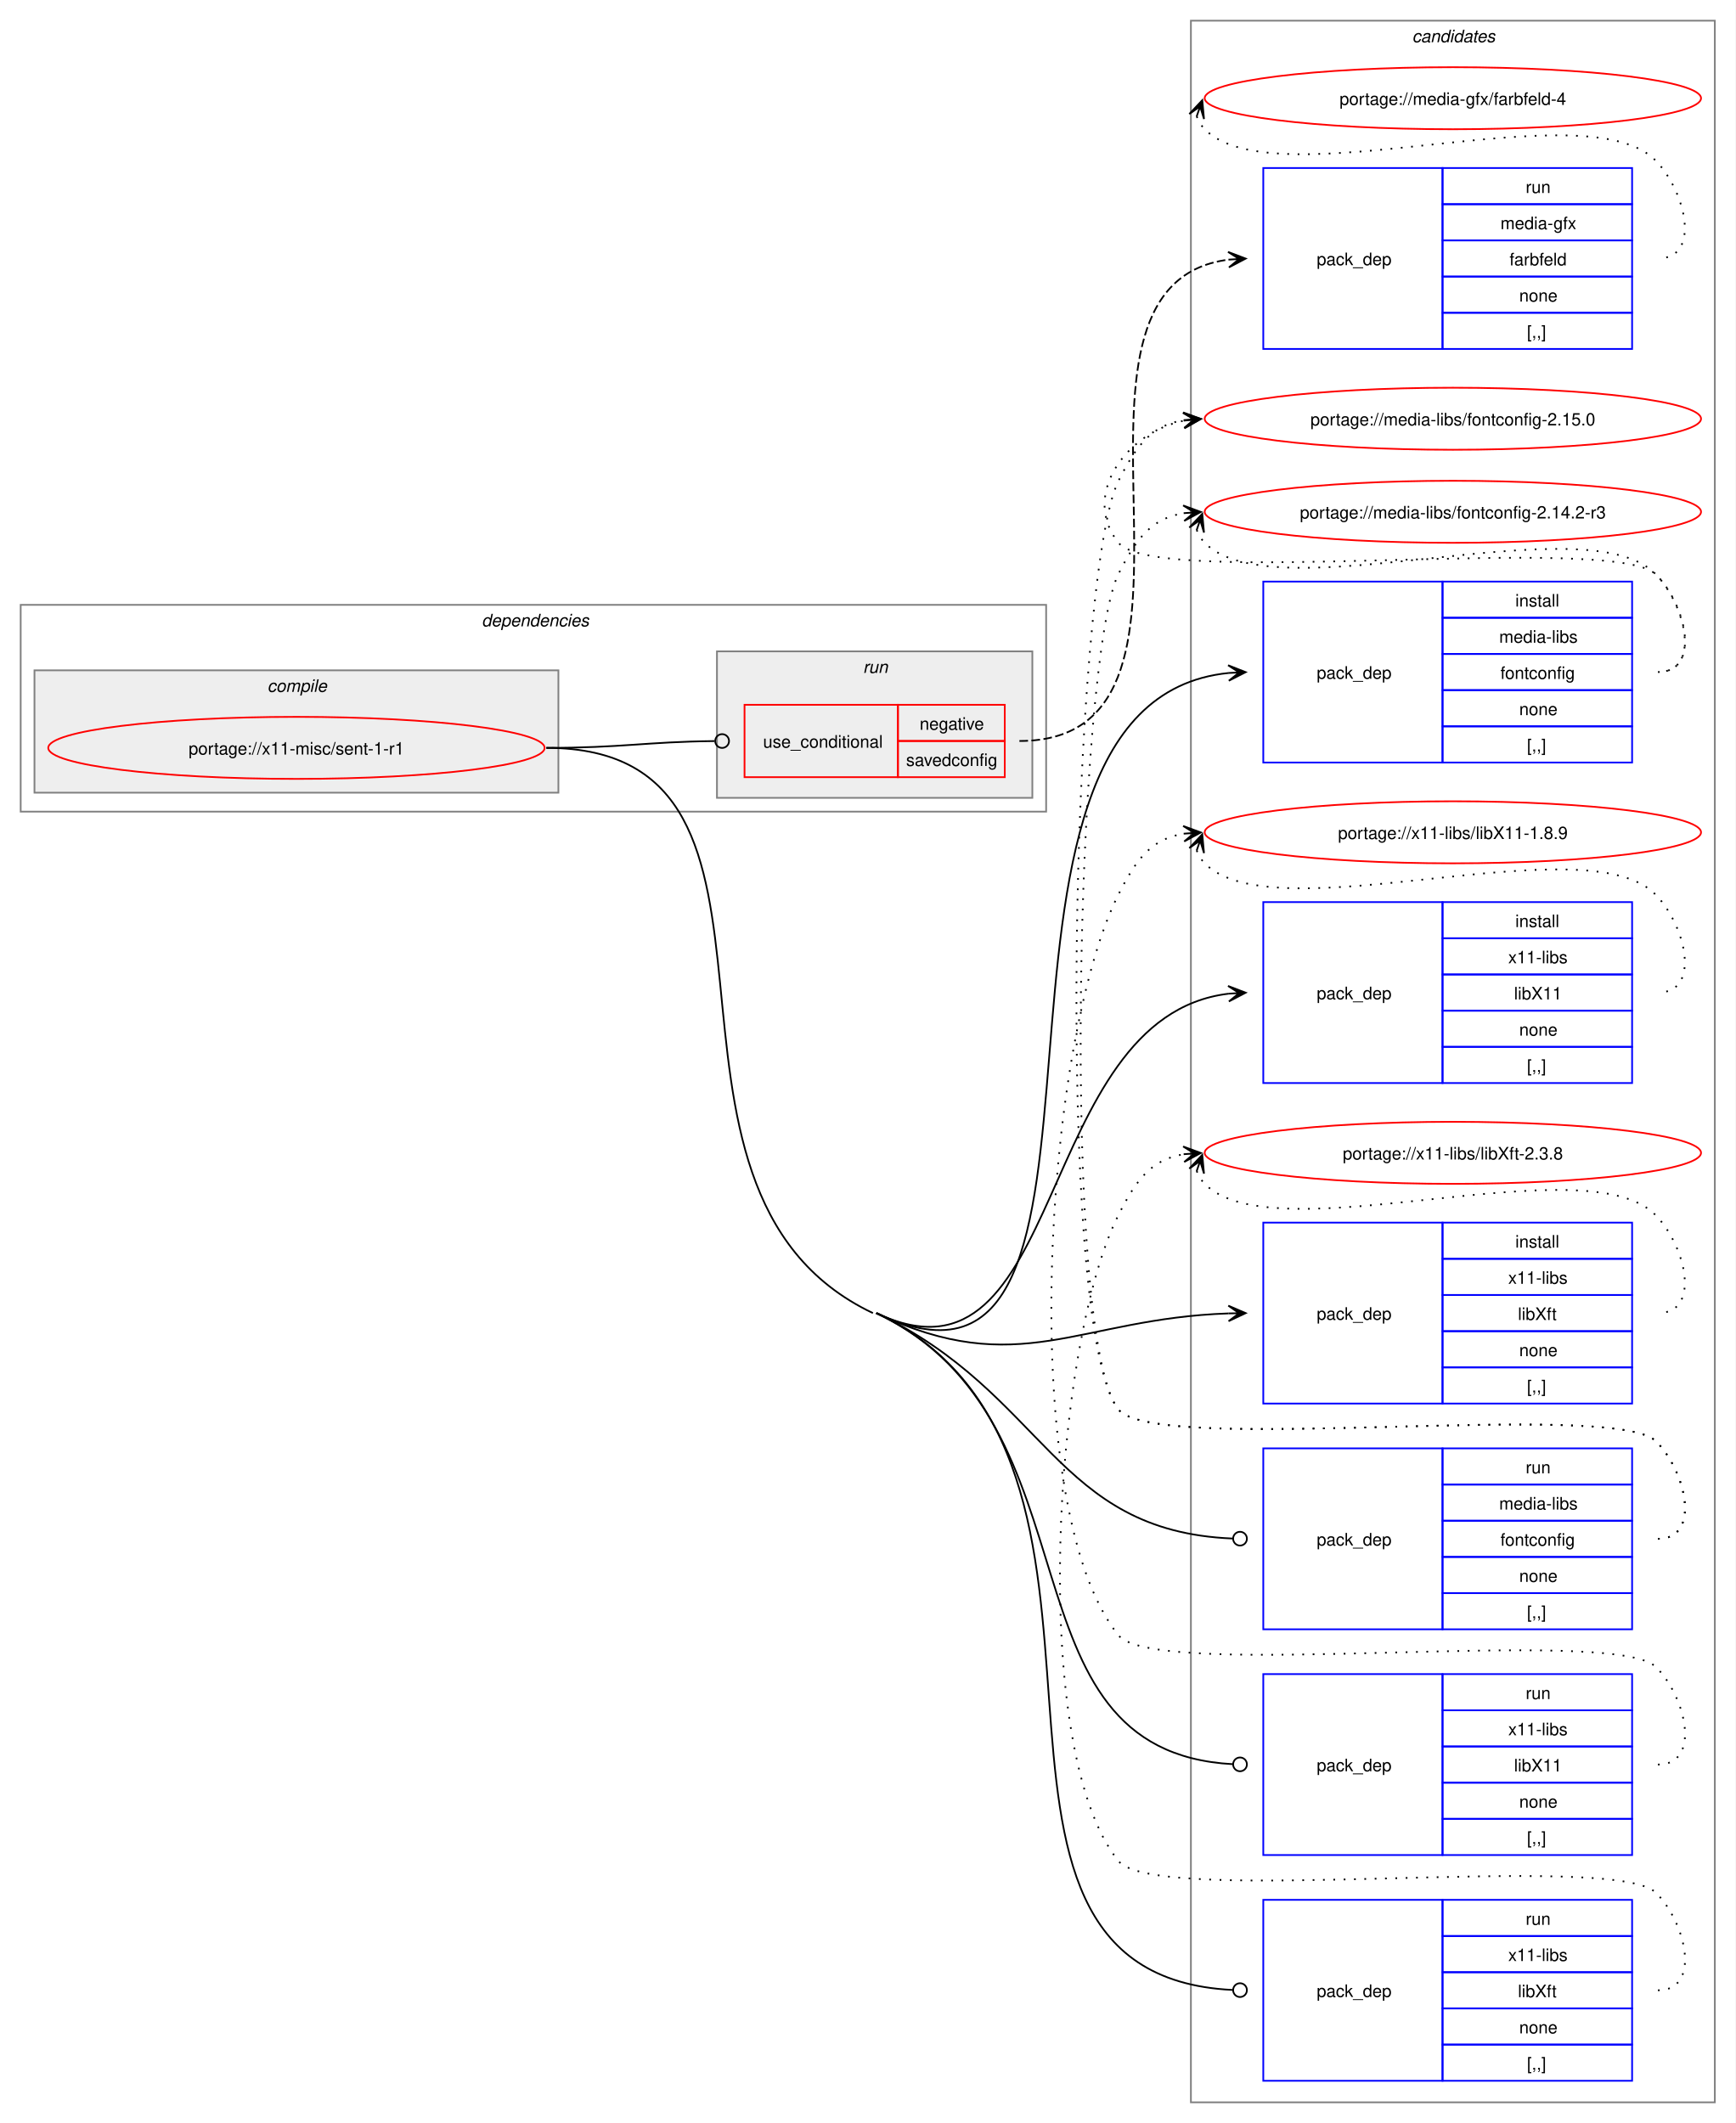
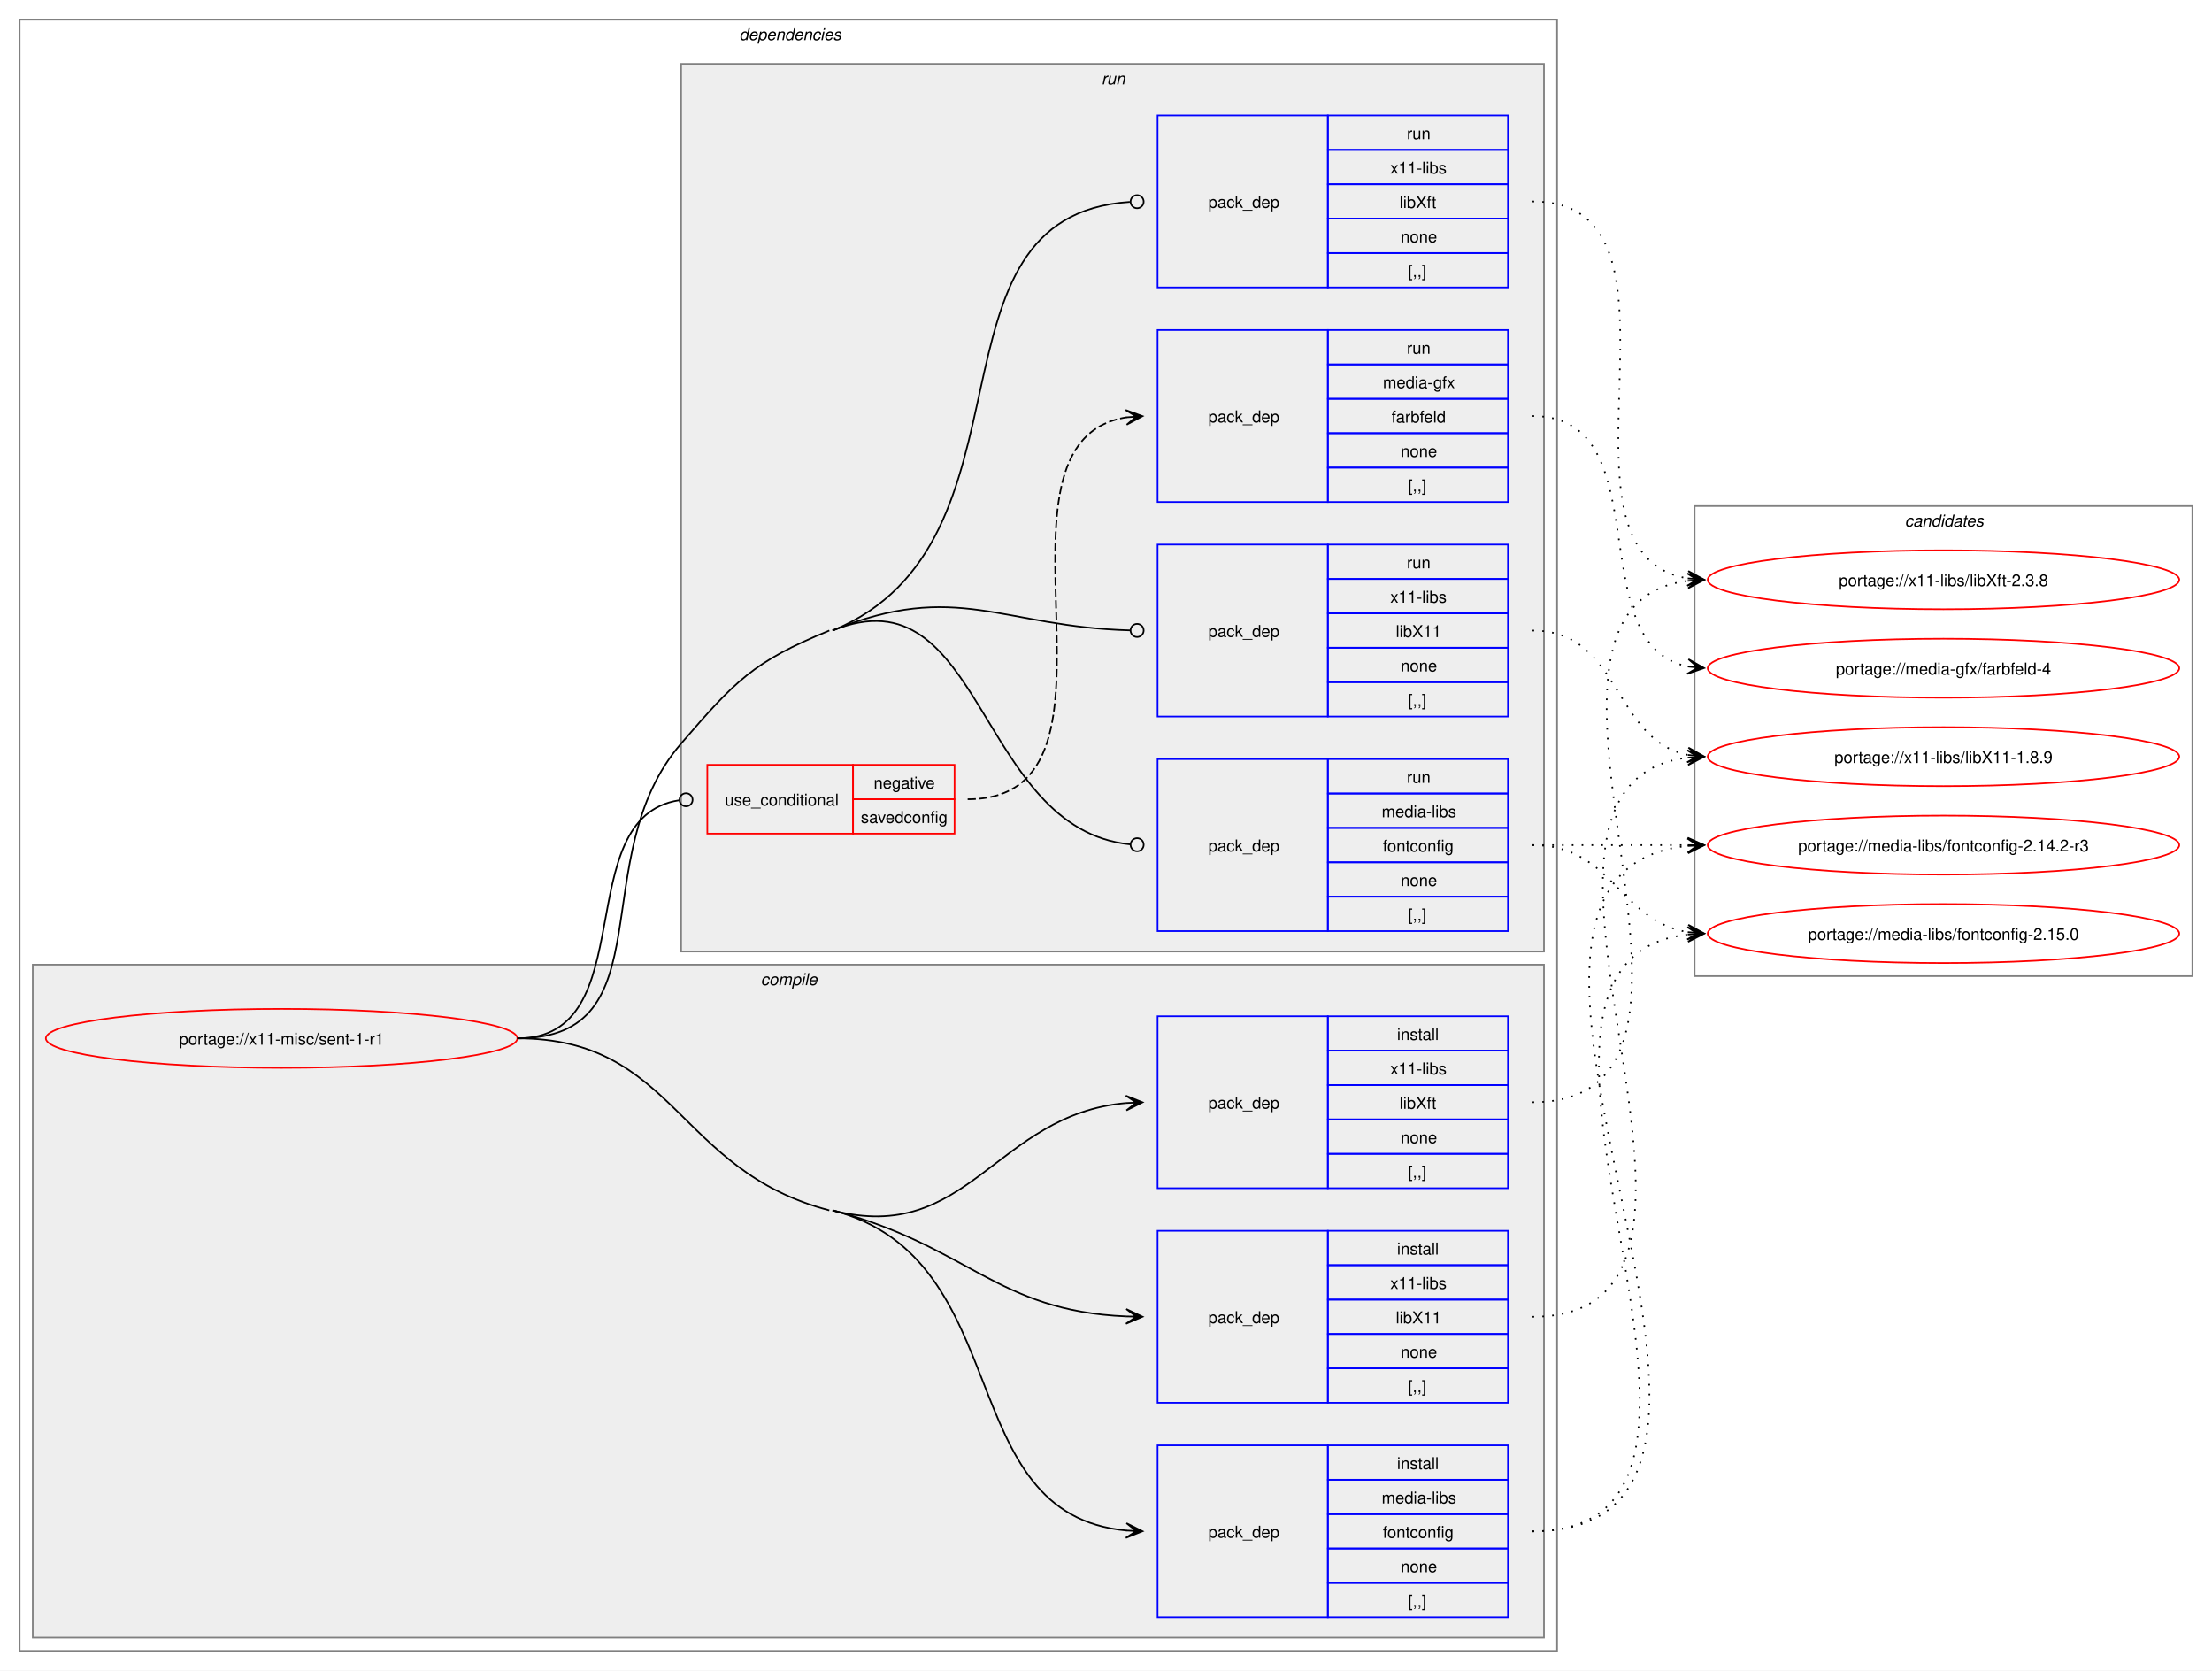
- <svg xmlns="http://www.w3.org/2000/svg" xmlns:xlink="http://www.w3.org/1999/xlink" width="1007pt" height="1232pt" viewBox="0.00 0.00 1007.00 1232.00">
-   <g id="graph0" class="graph" transform="scale(1 1) rotate(0) translate(4 1228)">
-     <polygon fill="white" stroke="none" points="-4,4 -4,-1228 1003,-1228 1003,4 -4,4" />
+ <svg xmlns="http://www.w3.org/2000/svg" xmlns:xlink="http://www.w3.org/1999/xlink" width="1351pt" height="1020pt" viewBox="0.00 0.00 1351.00 1020.00">
+   <g id="graph0" class="graph" transform="scale(1 1) rotate(0) translate(4 1016)">
+     <polygon fill="white" stroke="none" points="-4,4 -4,-1016 1347,-1016 1347,4 -4,4" />
+     <g id="clust2" class="cluster">
+       <polygon fill="none" stroke="gray" points="8,-8 8,-1004 947,-1004 947,-8 8,-8" />
+       <text text-anchor="start" x="447.5" y="-991.5" font-family="Helvetica,sans-Serif" font-style="italic" font-size="10.00">dependencies</text>
+     </g>
+     <g id="clust3" class="cluster">
+       <polygon fill="#eeeeee" stroke="gray" points="16,-16 16,-427 939,-427 939,-16 16,-16" />
+       <text text-anchor="start" x="460.62" y="-414.5" font-family="Helvetica,sans-Serif" font-style="italic" font-size="10.00">compile</text>
+     </g>
+     <g id="clust8" class="cluster">
+       <polygon fill="#eeeeee" stroke="gray" points="412,-435 412,-977 939,-977 939,-435 412,-435" />
+       <text text-anchor="start" x="668.75" y="-964.5" font-family="Helvetica,sans-Serif" font-style="italic" font-size="10.00">run</text>
+     </g>
    <g id="clust14" class="cluster">
-       <polygon fill="none" stroke="gray" points="687,-8 687,-1216 991,-1216 991,-8 687,-8" />
-       <text text-anchor="start" x="815.38" y="-1203.5" font-family="Helvetica,sans-Serif" font-style="italic" font-size="10.00">candidates</text>
-     </g>
-     <g id="clust2" class="cluster">
-       <polygon fill="none" stroke="gray" points="8,-757 8,-877 603,-877 603,-757 8,-757" />
-       <text text-anchor="start" x="275.5" y="-864.5" font-family="Helvetica,sans-Serif" font-style="italic" font-size="10.00">dependencies</text>
-     </g>
-     <g id="clust3" class="cluster">
-       <polygon fill="#eeeeee" stroke="gray" points="16,-768 16,-839 320,-839 320,-768 16,-768" />
-       <text text-anchor="start" x="151.12" y="-826.5" font-family="Helvetica,sans-Serif" font-style="italic" font-size="10.00">compile</text>
-     </g>
-     <g id="clust8" class="cluster">
-       <polygon fill="#eeeeee" stroke="gray" points="412,-765 412,-850 595,-850 595,-765 412,-765" />
-       <text text-anchor="start" x="496.75" y="-837.5" font-family="Helvetica,sans-Serif" font-style="italic" font-size="10.00">run</text>
+       <polygon fill="none" stroke="gray" points="1031,-420 1031,-707 1335,-707 1335,-420 1031,-420" />
+       <text text-anchor="start" x="1159.38" y="-694.5" font-family="Helvetica,sans-Serif" font-style="italic" font-size="10.00">candidates</text>
    </g>
    <g id="node1" class="node">
      <g id="a_node1">
        <a xlink:href="../x11-misc/sent-1-r1.svg" xlink:title="portage://x11-misc/sent-1-r1">
-           <ellipse fill="none" stroke="red" cx="168" cy="-794" rx="144" ry="18" />
-           <text text-anchor="middle" x="168" y="-790.12" font-family="Helvetica,sans-Serif" font-size="10.00">portage://x11-misc/sent-1-r1</text>
+           <ellipse fill="none" stroke="red" cx="168" cy="-382" rx="144" ry="18" />
+           <text text-anchor="middle" x="168" y="-378.12" font-family="Helvetica,sans-Serif" font-size="10.00">portage://x11-misc/sent-1-r1</text>
        </a>
      </g>
    </g>
    <g id="node2" class="node">
-       <polygon fill="none" stroke="blue" points="729,-785.5 729,-890.5 833,-890.5 833,-785.5 729,-785.5" />
-       <text text-anchor="start" x="760" y="-834.12" font-family="Helvetica,sans-Serif" font-size="10.00">pack_dep</text>
-       <polygon fill="none" stroke="blue" points="833,-869.5 833,-890.5 943,-890.5 943,-869.5 833,-869.5" />
-       <text text-anchor="start" x="875.25" y="-876" font-family="Helvetica,sans-Serif" font-size="10.00">install</text>
-       <polygon fill="none" stroke="blue" points="833,-848.5 833,-869.5 943,-869.5 943,-848.5 833,-848.5" />
-       <text text-anchor="start" x="865.88" y="-855" font-family="Helvetica,sans-Serif" font-size="10.00">media-libs</text>
-       <polygon fill="none" stroke="blue" points="833,-827.5 833,-848.5 943,-848.5 943,-827.5 833,-827.5" />
-       <text text-anchor="start" x="866.62" y="-834" font-family="Helvetica,sans-Serif" font-size="10.00">fontconfig</text>
-       <polygon fill="none" stroke="blue" points="833,-806.5 833,-827.5 943,-827.5 943,-806.5 833,-806.5" />
-       <text text-anchor="start" x="877.5" y="-813" font-family="Helvetica,sans-Serif" font-size="10.00">none</text>
-       <polygon fill="none" stroke="blue" points="833,-785.5 833,-806.5 943,-806.5 943,-785.5 833,-785.5" />
-       <text text-anchor="start" x="882" y="-792" font-family="Helvetica,sans-Serif" font-size="10.00">[,,]</text>
+       <polygon fill="none" stroke="blue" points="703,-28.5 703,-133.5 807,-133.5 807,-28.5 703,-28.5" />
+       <text text-anchor="start" x="734" y="-77.12" font-family="Helvetica,sans-Serif" font-size="10.00">pack_dep</text>
+       <polygon fill="none" stroke="blue" points="807,-112.5 807,-133.5 917,-133.5 917,-112.5 807,-112.5" />
+       <text text-anchor="start" x="849.25" y="-119" font-family="Helvetica,sans-Serif" font-size="10.00">install</text>
+       <polygon fill="none" stroke="blue" points="807,-91.5 807,-112.5 917,-112.5 917,-91.5 807,-91.5" />
+       <text text-anchor="start" x="839.88" y="-98" font-family="Helvetica,sans-Serif" font-size="10.00">media-libs</text>
+       <polygon fill="none" stroke="blue" points="807,-70.5 807,-91.5 917,-91.5 917,-70.5 807,-70.5" />
+       <text text-anchor="start" x="840.62" y="-77" font-family="Helvetica,sans-Serif" font-size="10.00">fontconfig</text>
+       <polygon fill="none" stroke="blue" points="807,-49.5 807,-70.5 917,-70.5 917,-49.5 807,-49.5" />
+       <text text-anchor="start" x="851.5" y="-56" font-family="Helvetica,sans-Serif" font-size="10.00">none</text>
+       <polygon fill="none" stroke="blue" points="807,-28.5 807,-49.5 917,-49.5 917,-28.5 807,-28.5" />
+       <text text-anchor="start" x="856" y="-35" font-family="Helvetica,sans-Serif" font-size="10.00">[,,]</text>
    </g>
    <g id="edge1" class="edge">
-       <path fill="none" stroke="black" d="M504.5,-466C673.64,-385.66 534.73,-820.04 708.93,-837.46" />
-       <polygon fill="black" stroke="black" points="718.78,-837.94 708.58,-841.95 715.01,-837.76 708.79,-837.46 708.79,-837.46 708.79,-837.46 715.01,-837.76 709.01,-832.96 718.78,-837.94" />
+       <path fill="none" stroke="black" d="M504.5,-277C618.37,-247.3 576.39,-91.2 684.1,-81.48" />
+       <polygon fill="black" stroke="black" points="693.78,-81.05 683.99,-85.98 690,-81.22 683.79,-81.49 683.79,-81.49 683.79,-81.49 690,-81.22 683.6,-76.99 693.78,-81.05" />
+       <path fill="none" stroke="black" d="M312,-382C408.68,-382 408.95,-301.4 502.5,-277" />
    </g>
    <g id="node3" class="node">
-       <polygon fill="none" stroke="blue" points="729,-599.5 729,-704.5 833,-704.5 833,-599.5 729,-599.5" />
-       <text text-anchor="start" x="760" y="-648.12" font-family="Helvetica,sans-Serif" font-size="10.00">pack_dep</text>
-       <polygon fill="none" stroke="blue" points="833,-683.5 833,-704.5 943,-704.5 943,-683.5 833,-683.5" />
-       <text text-anchor="start" x="875.25" y="-690" font-family="Helvetica,sans-Serif" font-size="10.00">install</text>
-       <polygon fill="none" stroke="blue" points="833,-662.5 833,-683.5 943,-683.5 943,-662.5 833,-662.5" />
-       <text text-anchor="start" x="871.12" y="-669" font-family="Helvetica,sans-Serif" font-size="10.00">x11-libs</text>
-       <polygon fill="none" stroke="blue" points="833,-641.5 833,-662.5 943,-662.5 943,-641.5 833,-641.5" />
-       <text text-anchor="start" x="874.5" y="-648" font-family="Helvetica,sans-Serif" font-size="10.00">libX11</text>
-       <polygon fill="none" stroke="blue" points="833,-620.5 833,-641.5 943,-641.5 943,-620.5 833,-620.5" />
-       <text text-anchor="start" x="877.5" y="-627" font-family="Helvetica,sans-Serif" font-size="10.00">none</text>
-       <polygon fill="none" stroke="blue" points="833,-599.5 833,-620.5 943,-620.5 943,-599.5 833,-599.5" />
-       <text text-anchor="start" x="882" y="-606" font-family="Helvetica,sans-Serif" font-size="10.00">[,,]</text>
+       <polygon fill="none" stroke="blue" points="703,-159.5 703,-264.5 807,-264.5 807,-159.5 703,-159.5" />
+       <text text-anchor="start" x="734" y="-208.12" font-family="Helvetica,sans-Serif" font-size="10.00">pack_dep</text>
+       <polygon fill="none" stroke="blue" points="807,-243.5 807,-264.5 917,-264.5 917,-243.5 807,-243.5" />
+       <text text-anchor="start" x="849.25" y="-250" font-family="Helvetica,sans-Serif" font-size="10.00">install</text>
+       <polygon fill="none" stroke="blue" points="807,-222.5 807,-243.5 917,-243.5 917,-222.5 807,-222.5" />
+       <text text-anchor="start" x="845.12" y="-229" font-family="Helvetica,sans-Serif" font-size="10.00">x11-libs</text>
+       <polygon fill="none" stroke="blue" points="807,-201.5 807,-222.5 917,-222.5 917,-201.5 807,-201.5" />
+       <text text-anchor="start" x="848.5" y="-208" font-family="Helvetica,sans-Serif" font-size="10.00">libX11</text>
+       <polygon fill="none" stroke="blue" points="807,-180.5 807,-201.5 917,-201.5 917,-180.5 807,-180.5" />
+       <text text-anchor="start" x="851.5" y="-187" font-family="Helvetica,sans-Serif" font-size="10.00">none</text>
+       <polygon fill="none" stroke="blue" points="807,-159.5 807,-180.5 917,-180.5 917,-159.5 807,-159.5" />
+       <text text-anchor="start" x="856" y="-166" font-family="Helvetica,sans-Serif" font-size="10.00">[,,]</text>
    </g>
    <g id="edge2" class="edge">
-       <path fill="none" stroke="black" d="M504.5,-466C615.32,-413.36 594.88,-637.72 708.92,-651.35" />
-       <polygon fill="black" stroke="black" points="718.78,-651.93 708.54,-655.84 715.01,-651.71 708.8,-651.35 708.8,-651.35 708.8,-651.35 715.01,-651.71 709.06,-646.85 718.78,-651.93" />
+       <path fill="none" stroke="black" d="M504.5,-277C587.34,-255.39 604.16,-215.61 683.87,-212.23" />
+       <polygon fill="black" stroke="black" points="693.78,-212.03 683.88,-216.73 690,-212.1 683.78,-212.23 683.78,-212.23 683.78,-212.23 690,-212.1 683.69,-207.73 693.78,-212.03" />
    </g>
    <g id="node4" class="node">
-       <polygon fill="none" stroke="blue" points="729,-413.5 729,-518.5 833,-518.5 833,-413.5 729,-413.5" />
-       <text text-anchor="start" x="760" y="-462.12" font-family="Helvetica,sans-Serif" font-size="10.00">pack_dep</text>
-       <polygon fill="none" stroke="blue" points="833,-497.5 833,-518.5 943,-518.5 943,-497.5 833,-497.5" />
-       <text text-anchor="start" x="875.25" y="-504" font-family="Helvetica,sans-Serif" font-size="10.00">install</text>
-       <polygon fill="none" stroke="blue" points="833,-476.5 833,-497.5 943,-497.5 943,-476.5 833,-476.5" />
-       <text text-anchor="start" x="871.12" y="-483" font-family="Helvetica,sans-Serif" font-size="10.00">x11-libs</text>
-       <polygon fill="none" stroke="blue" points="833,-455.5 833,-476.5 943,-476.5 943,-455.5 833,-455.5" />
-       <text text-anchor="start" x="876.75" y="-462" font-family="Helvetica,sans-Serif" font-size="10.00">libXft</text>
-       <polygon fill="none" stroke="blue" points="833,-434.5 833,-455.5 943,-455.5 943,-434.5 833,-434.5" />
-       <text text-anchor="start" x="877.5" y="-441" font-family="Helvetica,sans-Serif" font-size="10.00">none</text>
-       <polygon fill="none" stroke="blue" points="833,-413.5 833,-434.5 943,-434.5 943,-413.5 833,-413.5" />
-       <text text-anchor="start" x="882" y="-420" font-family="Helvetica,sans-Serif" font-size="10.00">[,,]</text>
+       <polygon fill="none" stroke="blue" points="703,-290.5 703,-395.5 807,-395.5 807,-290.5 703,-290.5" />
+       <text text-anchor="start" x="734" y="-339.12" font-family="Helvetica,sans-Serif" font-size="10.00">pack_dep</text>
+       <polygon fill="none" stroke="blue" points="807,-374.5 807,-395.5 917,-395.5 917,-374.5 807,-374.5" />
+       <text text-anchor="start" x="849.25" y="-381" font-family="Helvetica,sans-Serif" font-size="10.00">install</text>
+       <polygon fill="none" stroke="blue" points="807,-353.5 807,-374.5 917,-374.5 917,-353.5 807,-353.5" />
+       <text text-anchor="start" x="845.12" y="-360" font-family="Helvetica,sans-Serif" font-size="10.00">x11-libs</text>
+       <polygon fill="none" stroke="blue" points="807,-332.5 807,-353.5 917,-353.5 917,-332.5 807,-332.5" />
+       <text text-anchor="start" x="850.75" y="-339" font-family="Helvetica,sans-Serif" font-size="10.00">libXft</text>
+       <polygon fill="none" stroke="blue" points="807,-311.5 807,-332.5 917,-332.5 917,-311.5 807,-311.5" />
+       <text text-anchor="start" x="851.5" y="-318" font-family="Helvetica,sans-Serif" font-size="10.00">none</text>
+       <polygon fill="none" stroke="blue" points="807,-290.5 807,-311.5 917,-311.5 917,-290.5 807,-290.5" />
+       <text text-anchor="start" x="856" y="-297" font-family="Helvetica,sans-Serif" font-size="10.00">[,,]</text>
    </g>
    <g id="edge3" class="edge">
-       <path fill="none" stroke="black" d="M504.5,-466C587.55,-426.55 621.48,-462.84 708.79,-465.81" />
-       <polygon fill="black" stroke="black" points="718.78,-465.98 708.71,-470.31 715,-465.92 708.78,-465.81 708.78,-465.81 708.78,-465.81 715,-465.92 708.86,-461.31 718.78,-465.98" />
+       <path fill="none" stroke="black" d="M504.5,-277C587.48,-255.36 604.04,-335.59 683.86,-342.53" />
+       <polygon fill="black" stroke="black" points="693.78,-342.95 683.6,-347.02 690,-342.79 683.79,-342.52 683.79,-342.52 683.79,-342.52 690,-342.79 683.98,-338.03 693.78,-342.95" />
    </g>
    <g id="node5" class="node">
-       <polygon fill="none" stroke="red" points="428,-777 428,-819 517,-819 517,-777 428,-777" />
-       <text text-anchor="start" x="438.75" y="-794.12" font-family="Helvetica,sans-Serif" font-size="10.00">use_conditional</text>
-       <polygon fill="none" stroke="red" points="517,-798 517,-819 579,-819 579,-798 517,-798" />
-       <text text-anchor="start" x="529.62" y="-804.5" font-family="Helvetica,sans-Serif" font-size="10.00">negative</text>
-       <polygon fill="none" stroke="red" points="517,-777 517,-798 579,-798 579,-777 517,-777" />
-       <text text-anchor="start" x="521.75" y="-783.5" font-family="Helvetica,sans-Serif" font-size="10.00">savedconfig</text>
+       <polygon fill="none" stroke="red" points="428,-507 428,-549 517,-549 517,-507 428,-507" />
+       <text text-anchor="start" x="438.75" y="-524.12" font-family="Helvetica,sans-Serif" font-size="10.00">use_conditional</text>
+       <polygon fill="none" stroke="red" points="517,-528 517,-549 579,-549 579,-528 517,-528" />
+       <text text-anchor="start" x="529.62" y="-534.5" font-family="Helvetica,sans-Serif" font-size="10.00">negative</text>
+       <polygon fill="none" stroke="red" points="517,-507 517,-528 579,-528 579,-507 517,-507" />
+       <text text-anchor="start" x="521.75" y="-513.5" font-family="Helvetica,sans-Serif" font-size="10.00">savedconfig</text>
    </g>
    <g id="edge5" class="edge">
-       <path fill="none" stroke="black" d="M313,-794C357.22,-794 370.41,-797.49 410.51,-797.95" />
-       <ellipse fill="none" stroke="black" cx="415" cy="-797.97" rx="4" ry="4" />
+       <path fill="none" stroke="black" d="M312,-382C389.43,-382 342.91,-516.82 410.66,-527.35" />
+       <ellipse fill="none" stroke="black" cx="415.01" cy="-527.67" rx="4" ry="4" />
    </g>
    <g id="node7" class="node">
-       <polygon fill="none" stroke="blue" points="729,-282.5 729,-387.5 833,-387.5 833,-282.5 729,-282.5" />
-       <text text-anchor="start" x="760" y="-331.12" font-family="Helvetica,sans-Serif" font-size="10.00">pack_dep</text>
-       <polygon fill="none" stroke="blue" points="833,-366.5 833,-387.5 943,-387.5 943,-366.5 833,-366.5" />
-       <text text-anchor="start" x="881.25" y="-373" font-family="Helvetica,sans-Serif" font-size="10.00">run</text>
-       <polygon fill="none" stroke="blue" points="833,-345.5 833,-366.5 943,-366.5 943,-345.5 833,-345.5" />
-       <text text-anchor="start" x="865.88" y="-352" font-family="Helvetica,sans-Serif" font-size="10.00">media-libs</text>
-       <polygon fill="none" stroke="blue" points="833,-324.5 833,-345.5 943,-345.5 943,-324.5 833,-324.5" />
-       <text text-anchor="start" x="866.62" y="-331" font-family="Helvetica,sans-Serif" font-size="10.00">fontconfig</text>
-       <polygon fill="none" stroke="blue" points="833,-303.5 833,-324.5 943,-324.5 943,-303.5 833,-303.5" />
-       <text text-anchor="start" x="877.5" y="-310" font-family="Helvetica,sans-Serif" font-size="10.00">none</text>
-       <polygon fill="none" stroke="blue" points="833,-282.5 833,-303.5 943,-303.5 943,-282.5 833,-282.5" />
-       <text text-anchor="start" x="882" y="-289" font-family="Helvetica,sans-Serif" font-size="10.00">[,,]</text>
+       <polygon fill="none" stroke="blue" points="703,-447.5 703,-552.5 807,-552.5 807,-447.5 703,-447.5" />
+       <text text-anchor="start" x="734" y="-496.12" font-family="Helvetica,sans-Serif" font-size="10.00">pack_dep</text>
+       <polygon fill="none" stroke="blue" points="807,-531.5 807,-552.5 917,-552.5 917,-531.5 807,-531.5" />
+       <text text-anchor="start" x="855.25" y="-538" font-family="Helvetica,sans-Serif" font-size="10.00">run</text>
+       <polygon fill="none" stroke="blue" points="807,-510.5 807,-531.5 917,-531.5 917,-510.5 807,-510.5" />
+       <text text-anchor="start" x="839.88" y="-517" font-family="Helvetica,sans-Serif" font-size="10.00">media-libs</text>
+       <polygon fill="none" stroke="blue" points="807,-489.5 807,-510.5 917,-510.5 917,-489.5 807,-489.5" />
+       <text text-anchor="start" x="840.62" y="-496" font-family="Helvetica,sans-Serif" font-size="10.00">fontconfig</text>
+       <polygon fill="none" stroke="blue" points="807,-468.5 807,-489.5 917,-489.5 917,-468.5 807,-468.5" />
+       <text text-anchor="start" x="851.5" y="-475" font-family="Helvetica,sans-Serif" font-size="10.00">none</text>
+       <polygon fill="none" stroke="blue" points="807,-447.5 807,-468.5 917,-468.5 917,-447.5 807,-447.5" />
+       <text text-anchor="start" x="856" y="-454" font-family="Helvetica,sans-Serif" font-size="10.00">[,,]</text>
    </g>
    <g id="edge6" class="edge">
-       <path fill="none" stroke="black" d="M504.5,-466C602.98,-419.22 607.72,-339.51 711.05,-335.18" />
-       <ellipse fill="none" stroke="black" cx="715.5" cy="-335.09" rx="4" ry="4" />
+       <path fill="none" stroke="black" d="M504.5,-631C596.78,-668.86 592.59,-509.78 686.25,-500.43" />
+       <ellipse fill="none" stroke="black" cx="690.51" cy="-500.22" rx="4" ry="4" />
+       <path fill="none" stroke="black" d="M312,-382C403.52,-382 352.12,-492.79 412,-562 445.09,-600.25 455.71,-611.8 502.5,-631" />
    </g>
    <g id="node8" class="node">
-       <polygon fill="none" stroke="blue" points="729,-151.5 729,-256.5 833,-256.5 833,-151.5 729,-151.5" />
-       <text text-anchor="start" x="760" y="-200.12" font-family="Helvetica,sans-Serif" font-size="10.00">pack_dep</text>
-       <polygon fill="none" stroke="blue" points="833,-235.5 833,-256.5 943,-256.5 943,-235.5 833,-235.5" />
-       <text text-anchor="start" x="881.25" y="-242" font-family="Helvetica,sans-Serif" font-size="10.00">run</text>
-       <polygon fill="none" stroke="blue" points="833,-214.5 833,-235.5 943,-235.5 943,-214.5 833,-214.5" />
-       <text text-anchor="start" x="871.12" y="-221" font-family="Helvetica,sans-Serif" font-size="10.00">x11-libs</text>
-       <polygon fill="none" stroke="blue" points="833,-193.5 833,-214.5 943,-214.5 943,-193.5 833,-193.5" />
-       <text text-anchor="start" x="874.5" y="-200" font-family="Helvetica,sans-Serif" font-size="10.00">libX11</text>
-       <polygon fill="none" stroke="blue" points="833,-172.5 833,-193.5 943,-193.5 943,-172.5 833,-172.5" />
-       <text text-anchor="start" x="877.5" y="-179" font-family="Helvetica,sans-Serif" font-size="10.00">none</text>
-       <polygon fill="none" stroke="blue" points="833,-151.5 833,-172.5 943,-172.5 943,-151.5 833,-151.5" />
-       <text text-anchor="start" x="882" y="-158" font-family="Helvetica,sans-Serif" font-size="10.00">[,,]</text>
+       <polygon fill="none" stroke="blue" points="703,-578.5 703,-683.5 807,-683.5 807,-578.5 703,-578.5" />
+       <text text-anchor="start" x="734" y="-627.12" font-family="Helvetica,sans-Serif" font-size="10.00">pack_dep</text>
+       <polygon fill="none" stroke="blue" points="807,-662.5 807,-683.5 917,-683.5 917,-662.5 807,-662.5" />
+       <text text-anchor="start" x="855.25" y="-669" font-family="Helvetica,sans-Serif" font-size="10.00">run</text>
+       <polygon fill="none" stroke="blue" points="807,-641.5 807,-662.5 917,-662.5 917,-641.5 807,-641.5" />
+       <text text-anchor="start" x="845.12" y="-648" font-family="Helvetica,sans-Serif" font-size="10.00">x11-libs</text>
+       <polygon fill="none" stroke="blue" points="807,-620.5 807,-641.5 917,-641.5 917,-620.5 807,-620.5" />
+       <text text-anchor="start" x="848.5" y="-627" font-family="Helvetica,sans-Serif" font-size="10.00">libX11</text>
+       <polygon fill="none" stroke="blue" points="807,-599.5 807,-620.5 917,-620.5 917,-599.5 807,-599.5" />
+       <text text-anchor="start" x="851.5" y="-606" font-family="Helvetica,sans-Serif" font-size="10.00">none</text>
+       <polygon fill="none" stroke="blue" points="807,-578.5 807,-599.5 917,-599.5 917,-578.5 807,-578.5" />
+       <text text-anchor="start" x="856" y="-585" font-family="Helvetica,sans-Serif" font-size="10.00">[,,]</text>
    </g>
    <g id="edge7" class="edge">
-       <path fill="none" stroke="black" d="M504.5,-466C638.03,-402.57 571.94,-211.66 711.42,-204.22" />
-       <ellipse fill="none" stroke="black" cx="715.5" cy="-204.12" rx="4" ry="4" />
+       <path fill="none" stroke="black" d="M504.5,-631C580.08,-662.01 608.34,-633.18 686.28,-631.11" />
+       <ellipse fill="none" stroke="black" cx="690.5" cy="-631.06" rx="4" ry="4" />
    </g>
    <g id="node9" class="node">
-       <polygon fill="none" stroke="blue" points="729,-20.5 729,-125.5 833,-125.5 833,-20.5 729,-20.5" />
-       <text text-anchor="start" x="760" y="-69.12" font-family="Helvetica,sans-Serif" font-size="10.00">pack_dep</text>
-       <polygon fill="none" stroke="blue" points="833,-104.5 833,-125.5 943,-125.5 943,-104.5 833,-104.5" />
-       <text text-anchor="start" x="881.25" y="-111" font-family="Helvetica,sans-Serif" font-size="10.00">run</text>
-       <polygon fill="none" stroke="blue" points="833,-83.5 833,-104.5 943,-104.5 943,-83.5 833,-83.5" />
-       <text text-anchor="start" x="871.12" y="-90" font-family="Helvetica,sans-Serif" font-size="10.00">x11-libs</text>
-       <polygon fill="none" stroke="blue" points="833,-62.5 833,-83.5 943,-83.5 943,-62.5 833,-62.5" />
-       <text text-anchor="start" x="876.75" y="-69" font-family="Helvetica,sans-Serif" font-size="10.00">libXft</text>
-       <polygon fill="none" stroke="blue" points="833,-41.5 833,-62.5 943,-62.5 943,-41.5 833,-41.5" />
-       <text text-anchor="start" x="877.5" y="-48" font-family="Helvetica,sans-Serif" font-size="10.00">none</text>
-       <polygon fill="none" stroke="blue" points="833,-20.5 833,-41.5 943,-41.5 943,-20.5 833,-20.5" />
-       <text text-anchor="start" x="882" y="-27" font-family="Helvetica,sans-Serif" font-size="10.00">[,,]</text>
+       <polygon fill="none" stroke="blue" points="703,-840.5 703,-945.5 807,-945.5 807,-840.5 703,-840.5" />
+       <text text-anchor="start" x="734" y="-889.12" font-family="Helvetica,sans-Serif" font-size="10.00">pack_dep</text>
+       <polygon fill="none" stroke="blue" points="807,-924.5 807,-945.5 917,-945.5 917,-924.5 807,-924.5" />
+       <text text-anchor="start" x="855.25" y="-931" font-family="Helvetica,sans-Serif" font-size="10.00">run</text>
+       <polygon fill="none" stroke="blue" points="807,-903.5 807,-924.5 917,-924.5 917,-903.5 807,-903.5" />
+       <text text-anchor="start" x="845.12" y="-910" font-family="Helvetica,sans-Serif" font-size="10.00">x11-libs</text>
+       <polygon fill="none" stroke="blue" points="807,-882.5 807,-903.5 917,-903.5 917,-882.5 807,-882.5" />
+       <text text-anchor="start" x="850.75" y="-889" font-family="Helvetica,sans-Serif" font-size="10.00">libXft</text>
+       <polygon fill="none" stroke="blue" points="807,-861.5 807,-882.5 917,-882.5 917,-861.5 807,-861.5" />
+       <text text-anchor="start" x="851.5" y="-868" font-family="Helvetica,sans-Serif" font-size="10.00">none</text>
+       <polygon fill="none" stroke="blue" points="807,-840.5 807,-861.5 917,-861.5 917,-840.5 807,-840.5" />
+       <text text-anchor="start" x="856" y="-847" font-family="Helvetica,sans-Serif" font-size="10.00">[,,]</text>
    </g>
    <g id="edge8" class="edge">
-       <path fill="none" stroke="black" d="M504.5,-466C681.71,-381.83 525.67,-82.26 711.2,-73.21" />
-       <ellipse fill="none" stroke="black" cx="715.5" cy="-73.11" rx="4" ry="4" />
-       <path fill="none" stroke="black" d="M313,-794C481.36,-794 350.42,-538.23 502.5,-466" />
+       <path fill="none" stroke="black" d="M504.5,-631C634.84,-684.47 554.65,-884.16 686.04,-892.72" />
+       <ellipse fill="none" stroke="black" cx="690.5" cy="-892.86" rx="4" ry="4" />
    </g>
    <g id="node10" class="node">
      <g id="a_node10">
        <a xlink:href="../media-libs/fontconfig-2.15.0.svg" xlink:title="portage://media-libs/fontconfig-2.15.0">
-           <ellipse fill="none" stroke="red" cx="839" cy="-985" rx="144" ry="18" />
-           <text text-anchor="middle" x="839" y="-981.12" font-family="Helvetica,sans-Serif" font-size="10.00">portage://media-libs/fontconfig-2.15.0</text>
+           <ellipse fill="none" stroke="red" cx="1183" cy="-446" rx="144" ry="18" />
+           <text text-anchor="middle" x="1183" y="-442.12" font-family="Helvetica,sans-Serif" font-size="10.00">portage://media-libs/fontconfig-2.15.0</text>
        </a>
      </g>
    </g>
    <g id="edge9" class="edge">
-       <path fill="none" stroke="black" stroke-dasharray="1,5" d="M958,-838C983.12,-838 974.6,-876.59 957,-894.5 932.66,-919.27 666.83,-885.99 645,-913 622.95,-940.28 649.32,-977.25 683.27,-983.94" />
-       <polygon fill="black" stroke="black" points="692.79,-984.88 682.39,-988.38 689.02,-984.51 682.84,-983.9 682.84,-983.9 682.84,-983.9 689.02,-984.51 683.28,-979.42 692.79,-984.88" />
+       <path fill="none" stroke="black" stroke-dasharray="1,5" d="M932,-81C1097.13,-81 879.29,-429.79 1027.21,-445.46" />
+       <polygon fill="black" stroke="black" points="1036.78,-445.94 1026.57,-449.93 1033.01,-445.75 1026.8,-445.43 1026.8,-445.43 1026.8,-445.43 1033.01,-445.75 1027.02,-440.94 1036.78,-445.94" />
    </g>
    <g id="node11" class="node">
      <g id="a_node11">
        <a xlink:href="../media-libs/fontconfig-2.14.2-r3.svg" xlink:title="portage://media-libs/fontconfig-2.14.2-r3">
-           <ellipse fill="none" stroke="red" cx="839" cy="-931" rx="144" ry="18" />
-           <text text-anchor="middle" x="839" y="-927.12" font-family="Helvetica,sans-Serif" font-size="10.00">portage://media-libs/fontconfig-2.14.2-r3</text>
+           <ellipse fill="none" stroke="red" cx="1183" cy="-500" rx="144" ry="18" />
+           <text text-anchor="middle" x="1183" y="-496.12" font-family="Helvetica,sans-Serif" font-size="10.00">portage://media-libs/fontconfig-2.14.2-r3</text>
        </a>
      </g>
    </g>
    <g id="edge10" class="edge">
-       <path fill="none" stroke="black" stroke-dasharray="1,5" d="M690.37,-920.45C691.4,-917.7 693.07,-914.96 695,-913 735.96,-871.42 916.83,-936.85 957,-894.5 974.28,-876.28 983.12,-838 958,-838" />
-       <polygon fill="black" stroke="black" points="693.6,-929.85 686.09,-921.86 692.37,-926.27 690.34,-920.39 690.34,-920.39 690.34,-920.39 692.37,-926.27 694.6,-918.93 693.6,-929.85" />
+       <path fill="none" stroke="black" stroke-dasharray="1,5" d="M932,-81C1120.24,-81 856.86,-483.39 1027.02,-499.5" />
+       <polygon fill="black" stroke="black" points="1036.78,-499.94 1026.59,-503.99 1033.01,-499.77 1026.79,-499.49 1026.79,-499.49 1026.79,-499.49 1033.01,-499.77 1027,-495 1036.78,-499.94" />
    </g>
    <g id="node12" class="node">
      <g id="a_node12">
        <a xlink:href="../x11-libs/libX11-1.8.9.svg" xlink:title="portage://x11-libs/libX11-1.8.9">
-           <ellipse fill="none" stroke="red" cx="839" cy="-745" rx="144" ry="18" />
-           <text text-anchor="middle" x="839" y="-741.12" font-family="Helvetica,sans-Serif" font-size="10.00">portage://x11-libs/libX11-1.8.9</text>
+           <ellipse fill="none" stroke="red" cx="1183" cy="-554" rx="144" ry="18" />
+           <text text-anchor="middle" x="1183" y="-550.12" font-family="Helvetica,sans-Serif" font-size="10.00">portage://x11-libs/libX11-1.8.9</text>
        </a>
      </g>
    </g>
    <g id="edge11" class="edge">
-       <path fill="none" stroke="black" stroke-dasharray="1,5" d="M690.37,-734.45C691.4,-731.7 693.07,-728.96 695,-727 735.96,-685.42 916.83,-750.85 957,-708.5 974.28,-690.28 983.12,-652 958,-652" />
-       <polygon fill="black" stroke="black" points="693.6,-743.85 686.09,-735.86 692.37,-740.27 690.34,-734.39 690.34,-734.39 690.34,-734.39 692.37,-740.27 694.6,-732.93 693.6,-743.85" />
+       <path fill="none" stroke="black" stroke-dasharray="1,5" d="M932,-212C1087.25,-212 889.01,-537.5 1027,-553.4" />
+       <polygon fill="black" stroke="black" points="1036.78,-553.93 1026.55,-557.88 1033.01,-553.73 1026.8,-553.39 1026.8,-553.39 1026.8,-553.39 1033.01,-553.73 1027.04,-548.89 1036.78,-553.93" />
    </g>
    <g id="node13" class="node">
      <g id="a_node13">
        <a xlink:href="../x11-libs/libXft-2.3.8.svg" xlink:title="portage://x11-libs/libXft-2.3.8">
-           <ellipse fill="none" stroke="red" cx="839" cy="-559" rx="144" ry="18" />
-           <text text-anchor="middle" x="839" y="-555.12" font-family="Helvetica,sans-Serif" font-size="10.00">portage://x11-libs/libXft-2.3.8</text>
+           <ellipse fill="none" stroke="red" cx="1183" cy="-662" rx="144" ry="18" />
+           <text text-anchor="middle" x="1183" y="-658.12" font-family="Helvetica,sans-Serif" font-size="10.00">portage://x11-libs/libXft-2.3.8</text>
        </a>
      </g>
    </g>
    <g id="edge12" class="edge">
-       <path fill="none" stroke="black" stroke-dasharray="1,5" d="M690.37,-548.45C691.4,-545.7 693.07,-542.96 695,-541 735.96,-499.42 916.83,-564.85 957,-522.5 974.28,-504.28 983.12,-466 958,-466" />
-       <polygon fill="black" stroke="black" points="693.6,-557.85 686.09,-549.86 692.37,-554.27 690.34,-548.39 690.34,-548.39 690.34,-548.39 692.37,-554.27 694.6,-546.93 693.6,-557.85" />
+       <path fill="none" stroke="black" stroke-dasharray="1,5" d="M932,-343C1077.46,-343 898.53,-645.4 1026.88,-661.35" />
+       <polygon fill="black" stroke="black" points="1036.78,-661.93 1026.54,-665.83 1033.01,-661.71 1026.8,-661.34 1026.8,-661.34 1026.8,-661.34 1033.01,-661.71 1027.07,-656.85 1036.78,-661.93" />
    </g>
    <g id="node6" class="node">
-       <polygon fill="none" stroke="blue" points="729,-1025.5 729,-1130.5 833,-1130.5 833,-1025.5 729,-1025.5" />
-       <text text-anchor="start" x="760" y="-1074.12" font-family="Helvetica,sans-Serif" font-size="10.00">pack_dep</text>
-       <polygon fill="none" stroke="blue" points="833,-1109.5 833,-1130.5 943,-1130.5 943,-1109.5 833,-1109.5" />
-       <text text-anchor="start" x="881.25" y="-1116" font-family="Helvetica,sans-Serif" font-size="10.00">run</text>
-       <polygon fill="none" stroke="blue" points="833,-1088.5 833,-1109.5 943,-1109.5 943,-1088.5 833,-1088.5" />
-       <text text-anchor="start" x="866.62" y="-1095" font-family="Helvetica,sans-Serif" font-size="10.00">media-gfx</text>
-       <polygon fill="none" stroke="blue" points="833,-1067.5 833,-1088.5 943,-1088.5 943,-1067.5 833,-1067.5" />
-       <text text-anchor="start" x="871.88" y="-1074" font-family="Helvetica,sans-Serif" font-size="10.00">farbfeld</text>
-       <polygon fill="none" stroke="blue" points="833,-1046.5 833,-1067.5 943,-1067.5 943,-1046.5 833,-1046.5" />
-       <text text-anchor="start" x="877.5" y="-1053" font-family="Helvetica,sans-Serif" font-size="10.00">none</text>
-       <polygon fill="none" stroke="blue" points="833,-1025.5 833,-1046.5 943,-1046.5 943,-1025.5 833,-1025.5" />
-       <text text-anchor="start" x="882" y="-1032" font-family="Helvetica,sans-Serif" font-size="10.00">[,,]</text>
+       <polygon fill="none" stroke="blue" points="703,-709.5 703,-814.5 807,-814.5 807,-709.5 703,-709.5" />
+       <text text-anchor="start" x="734" y="-758.12" font-family="Helvetica,sans-Serif" font-size="10.00">pack_dep</text>
+       <polygon fill="none" stroke="blue" points="807,-793.5 807,-814.5 917,-814.5 917,-793.5 807,-793.5" />
+       <text text-anchor="start" x="855.25" y="-800" font-family="Helvetica,sans-Serif" font-size="10.00">run</text>
+       <polygon fill="none" stroke="blue" points="807,-772.5 807,-793.5 917,-793.5 917,-772.5 807,-772.5" />
+       <text text-anchor="start" x="840.62" y="-779" font-family="Helvetica,sans-Serif" font-size="10.00">media-gfx</text>
+       <polygon fill="none" stroke="blue" points="807,-751.5 807,-772.5 917,-772.5 917,-751.5 807,-751.5" />
+       <text text-anchor="start" x="845.88" y="-758" font-family="Helvetica,sans-Serif" font-size="10.00">farbfeld</text>
+       <polygon fill="none" stroke="blue" points="807,-730.5 807,-751.5 917,-751.5 917,-730.5 807,-730.5" />
+       <text text-anchor="start" x="851.5" y="-737" font-family="Helvetica,sans-Serif" font-size="10.00">none</text>
+       <polygon fill="none" stroke="blue" points="807,-709.5 807,-730.5 917,-730.5 917,-709.5 807,-709.5" />
+       <text text-anchor="start" x="856" y="-716" font-family="Helvetica,sans-Serif" font-size="10.00">[,,]</text>
    </g>
    <g id="edge4" class="edge">
-       <path fill="none" stroke="black" stroke-dasharray="5,2" d="M587.5,-798C721.28,-798 590.19,-1062.37 708.97,-1077.34" />
-       <polygon fill="black" stroke="black" points="718.78,-1077.93 708.53,-1081.82 715.01,-1077.7 708.8,-1077.33 708.8,-1077.33 708.8,-1077.33 715.01,-1077.7 709.07,-1072.84 718.78,-1077.93" />
+       <path fill="none" stroke="black" stroke-dasharray="5,2" d="M587,-528C697.63,-528 588.46,-746.28 684.06,-761.2" />
+       <polygon fill="black" stroke="black" points="693.78,-761.91 683.48,-765.67 690.01,-761.63 683.81,-761.18 683.81,-761.18 683.81,-761.18 690.01,-761.63 684.14,-756.69 693.78,-761.91" />
    </g>
    <g id="node14" class="node">
      <g id="a_node14">
        <a xlink:href="../media-gfx/farbfeld-4.svg" xlink:title="portage://media-gfx/farbfeld-4">
-           <ellipse fill="none" stroke="red" cx="839" cy="-1171" rx="144" ry="18" />
-           <text text-anchor="middle" x="839" y="-1167.12" font-family="Helvetica,sans-Serif" font-size="10.00">portage://media-gfx/farbfeld-4</text>
+           <ellipse fill="none" stroke="red" cx="1183" cy="-608" rx="144" ry="18" />
+           <text text-anchor="middle" x="1183" y="-604.12" font-family="Helvetica,sans-Serif" font-size="10.00">portage://media-gfx/farbfeld-4</text>
        </a>
      </g>
    </g>
    <g id="edge13" class="edge">
-       <path fill="none" stroke="black" stroke-dasharray="1,5" d="M690.37,-1160.45C691.4,-1157.7 693.07,-1154.96 695,-1153 735.96,-1111.42 916.83,-1176.85 957,-1134.5 974.28,-1116.28 983.12,-1078 958,-1078" />
-       <polygon fill="black" stroke="black" points="693.6,-1169.85 686.09,-1161.86 692.37,-1166.27 690.34,-1160.39 690.34,-1160.39 690.34,-1160.39 692.37,-1166.27 694.6,-1158.93 693.6,-1169.85" />
+       <path fill="none" stroke="black" stroke-dasharray="1,5" d="M932,-762C1011.2,-762 960.24,-622.1 1027.23,-608.98" />
+       <polygon fill="black" stroke="black" points="1036.79,-608.11 1027.24,-613.5 1033.02,-608.45 1026.83,-609.02 1026.83,-609.02 1026.83,-609.02 1033.02,-608.45 1026.42,-604.54 1036.79,-608.11" />
    </g>
    <g id="edge14" class="edge">
-       <path fill="none" stroke="black" stroke-dasharray="1,5" d="M958,-335C983.12,-335 974.6,-373.59 957,-391.5 932.66,-416.27 666.83,-382.99 645,-410 607.35,-456.57 617.95,-895.57 645,-949 655.39,-969.53 664.02,-981.2 683.04,-984.21" />
-       <polygon fill="black" stroke="black" points="692.78,-984.91 682.49,-988.68 689.01,-984.64 682.81,-984.2 682.81,-984.2 682.81,-984.2 689.01,-984.64 683.13,-979.71 692.78,-984.91" />
+       <path fill="none" stroke="black" stroke-dasharray="1,5" d="M932,-500C980.95,-500 984.8,-453.72 1027.05,-446.85" />
+       <polygon fill="black" stroke="black" points="1036.79,-446.09 1027.16,-451.35 1033.01,-446.39 1026.82,-446.87 1026.82,-446.87 1026.82,-446.87 1033.01,-446.39 1026.47,-442.38 1036.79,-446.09" />
    </g>
    <g id="edge15" class="edge">
-       <path fill="none" stroke="black" stroke-dasharray="1,5" d="M958,-335C983.12,-335 974.6,-373.59 957,-391.5 932.66,-416.27 666.83,-382.99 645,-410 611.12,-451.91 620.66,-846.92 645,-895 655.39,-915.53 664.02,-927.2 683.04,-930.21" />
-       <polygon fill="black" stroke="black" points="692.78,-930.91 682.49,-934.68 689.01,-930.64 682.81,-930.2 682.81,-930.2 682.81,-930.2 689.01,-930.64 683.13,-925.71 692.78,-930.91" />
+       <path fill="none" stroke="black" stroke-dasharray="1,5" d="M932,-500C975.25,-500 988.72,-500 1027.08,-500" />
+       <polygon fill="black" stroke="black" points="1036.78,-500 1026.78,-504.5 1033,-500 1026.78,-500 1026.78,-500 1026.78,-500 1033,-500 1026.78,-495.5 1036.78,-500" />
    </g>
    <g id="edge16" class="edge">
-       <path fill="none" stroke="black" stroke-dasharray="1,5" d="M958,-204C983.12,-204 974.6,-242.59 957,-260.5 932.66,-285.27 666.83,-251.99 645,-279 584.93,-353.31 601.85,-623.74 645,-709 655.39,-729.53 664.02,-741.2 683.04,-744.21" />
-       <polygon fill="black" stroke="black" points="692.78,-744.91 682.49,-748.68 689.01,-744.64 682.81,-744.2 682.81,-744.2 682.81,-744.2 689.01,-744.64 683.13,-739.71 692.78,-744.91" />
+       <path fill="none" stroke="black" stroke-dasharray="1,5" d="M932,-631C986.25,-631 980.88,-564.17 1026.98,-555.03" />
+       <polygon fill="black" stroke="black" points="1036.79,-554.11 1027.25,-559.52 1033.02,-554.47 1026.83,-555.04 1026.83,-555.04 1026.83,-555.04 1033.02,-554.47 1026.41,-550.56 1036.79,-554.11" />
    </g>
    <g id="edge17" class="edge">
-       <path fill="none" stroke="black" stroke-dasharray="1,5" d="M958,-73C983.12,-73 974.6,-111.59 957,-129.5 932.66,-154.27 666.83,-120.99 645,-148 592.61,-212.81 607.36,-448.65 645,-523 655.39,-543.53 664.02,-555.2 683.04,-558.21" />
-       <polygon fill="black" stroke="black" points="692.78,-558.91 682.49,-562.68 689.01,-558.64 682.81,-558.2 682.81,-558.2 682.81,-558.2 689.01,-558.64 683.13,-553.71 692.78,-558.91" />
+       <path fill="none" stroke="black" stroke-dasharray="1,5" d="M932,-893C1040.99,-893 933.18,-677.96 1026.93,-662.84" />
+       <polygon fill="black" stroke="black" points="1036.79,-662.09 1027.15,-667.33 1033.01,-662.38 1026.81,-662.85 1026.81,-662.85 1026.81,-662.85 1033.01,-662.38 1026.47,-658.36 1036.79,-662.09" />
    </g>
  </g>
</svg>
